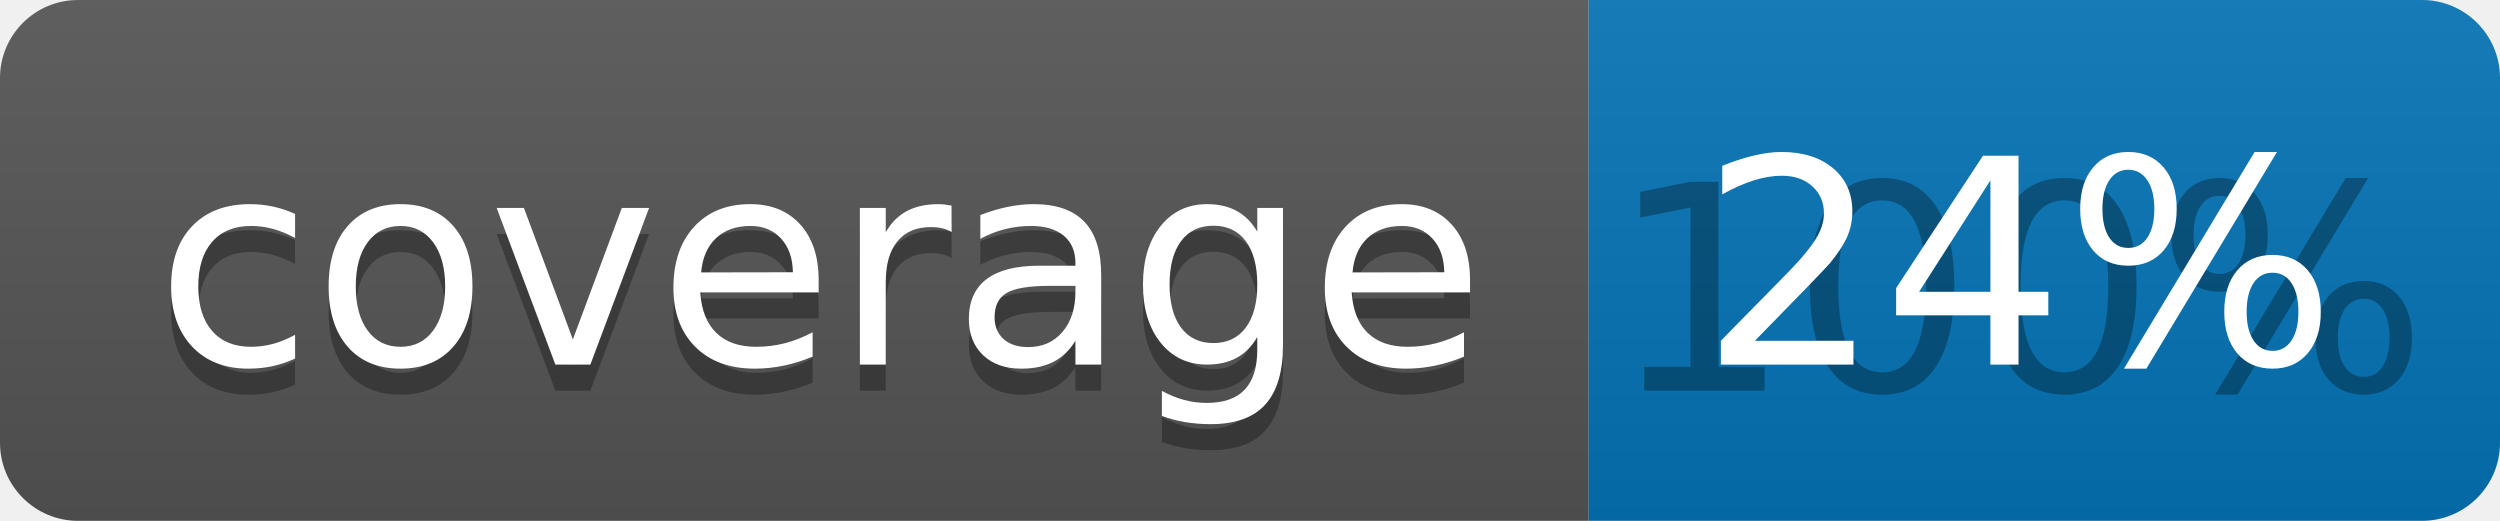
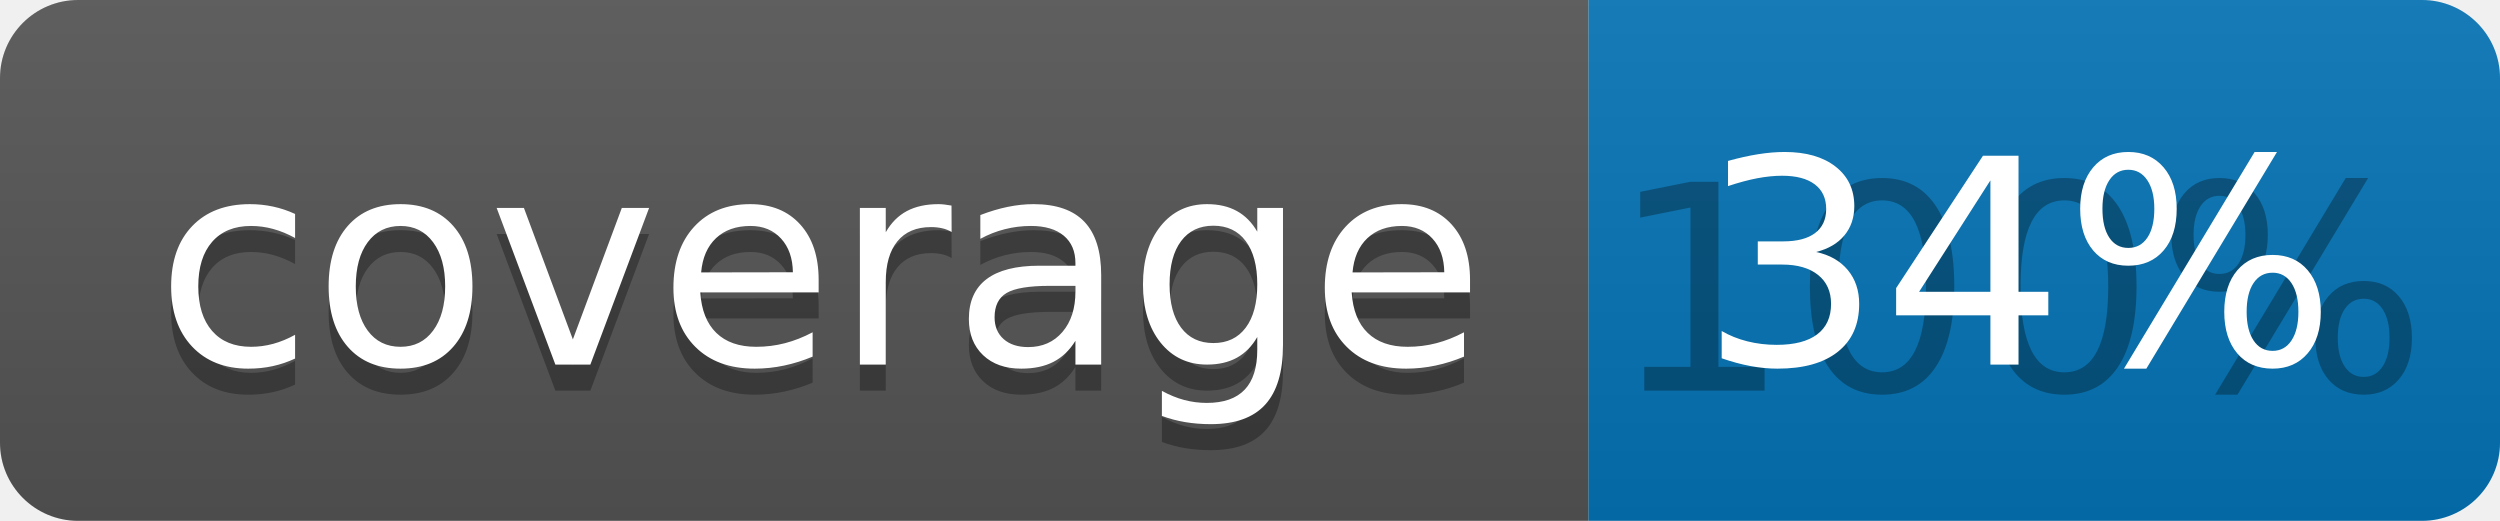
<svg xmlns="http://www.w3.org/2000/svg" width="96" height="20">
  <linearGradient id="b" x2="0" y2="100%">
    <stop offset="0" stop-color="#bbb" stop-opacity=".1" />
    <stop offset="1" stop-opacity=".1" />
  </linearGradient>
  <clipPath id="a">
    <rect width="96" height="20" rx="3" fill="#fff" />
  </clipPath>
  <g clip-path="url(#a)">
    <path fill="#555" d="M0 0h61v20H0z" />
    <path fill="#0374B5" d="M61 0h35v20H61z" />
    <path fill="url(#b)" d="M0 0h96v20H0z" />
  </g>
  <g fill="#fff" text-anchor="middle" font-family="DejaVu Sans,Verdana,Geneva,sans-serif" font-size="110">
    <text x="315" y="150" fill="#010101" fill-opacity=".3" transform="scale(.1)" textLength="510">coverage</text>
    <text x="315" y="140" transform="scale(.1)" textLength="510">coverage</text>
    <text x="775" y="150" fill="#010101" fill-opacity=".3" transform="scale(.1)" textLength="250">100%</text>
-     <text x="775" y="140" transform="scale(.1)" textLength="250">24%</text>
+     <text x="775" y="140" transform="scale(.1)" textLength="250">34%</text>
  </g>
</svg>
